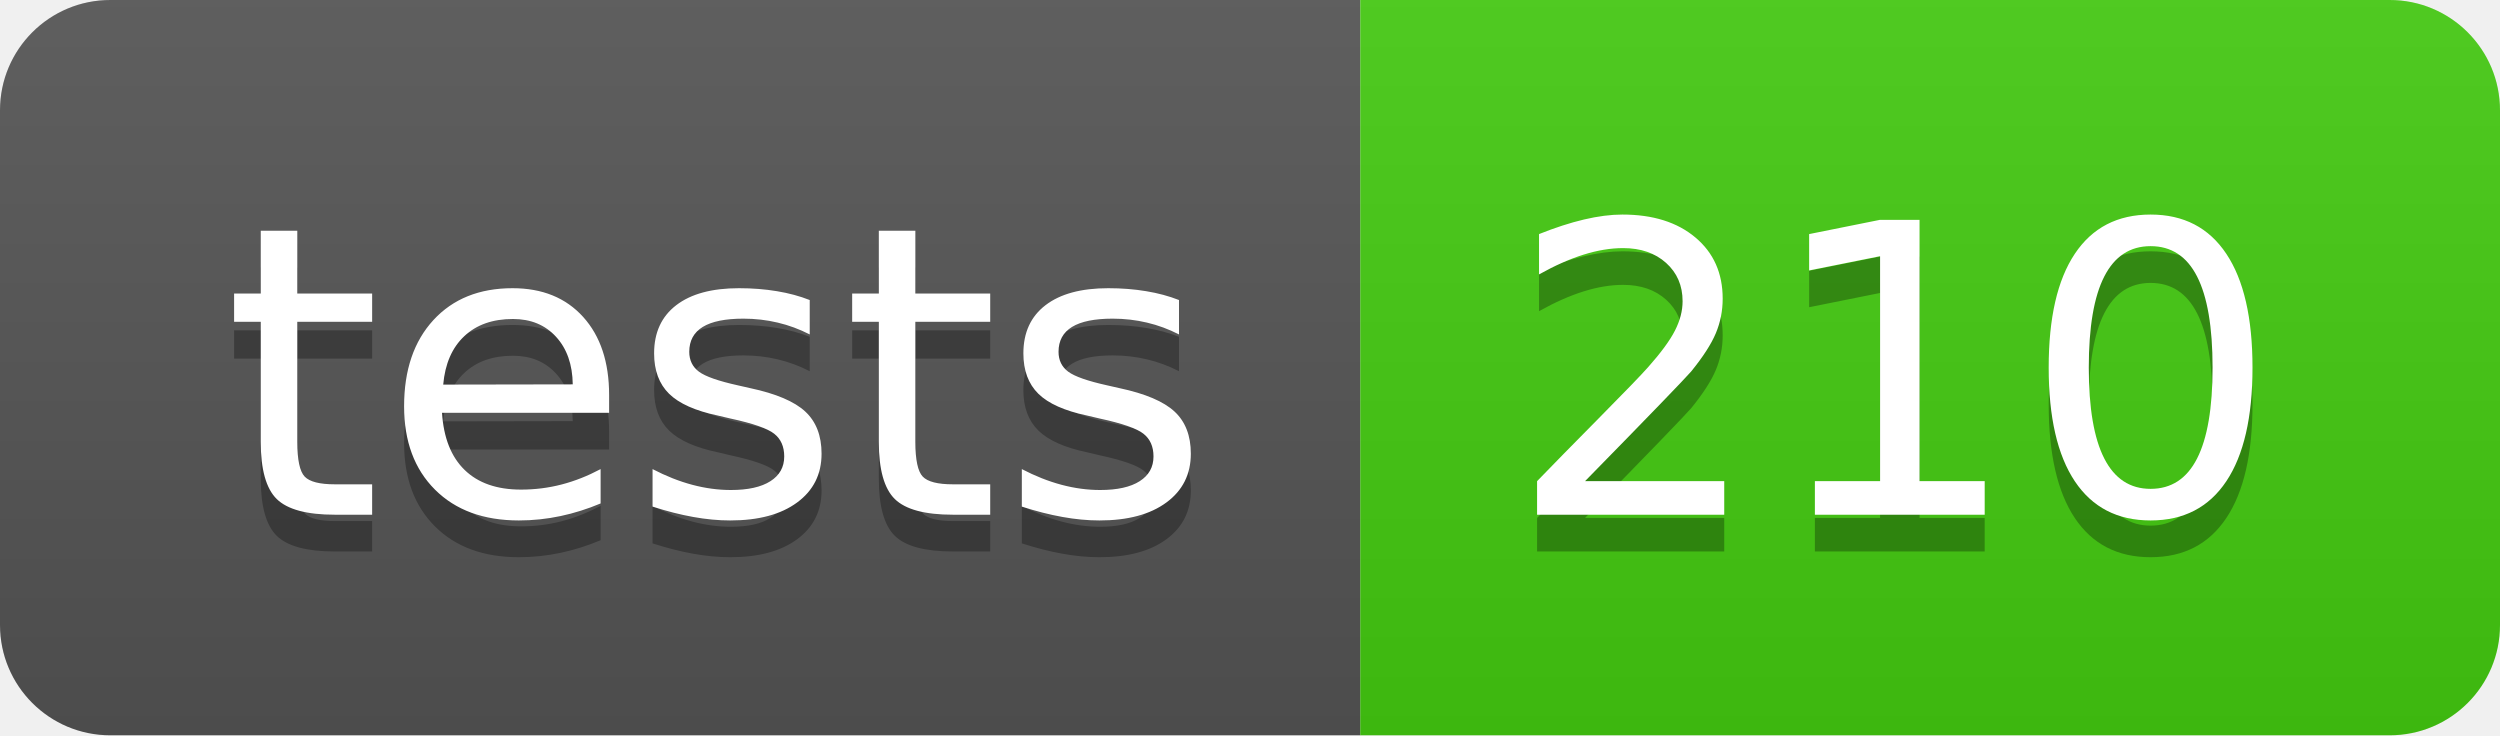
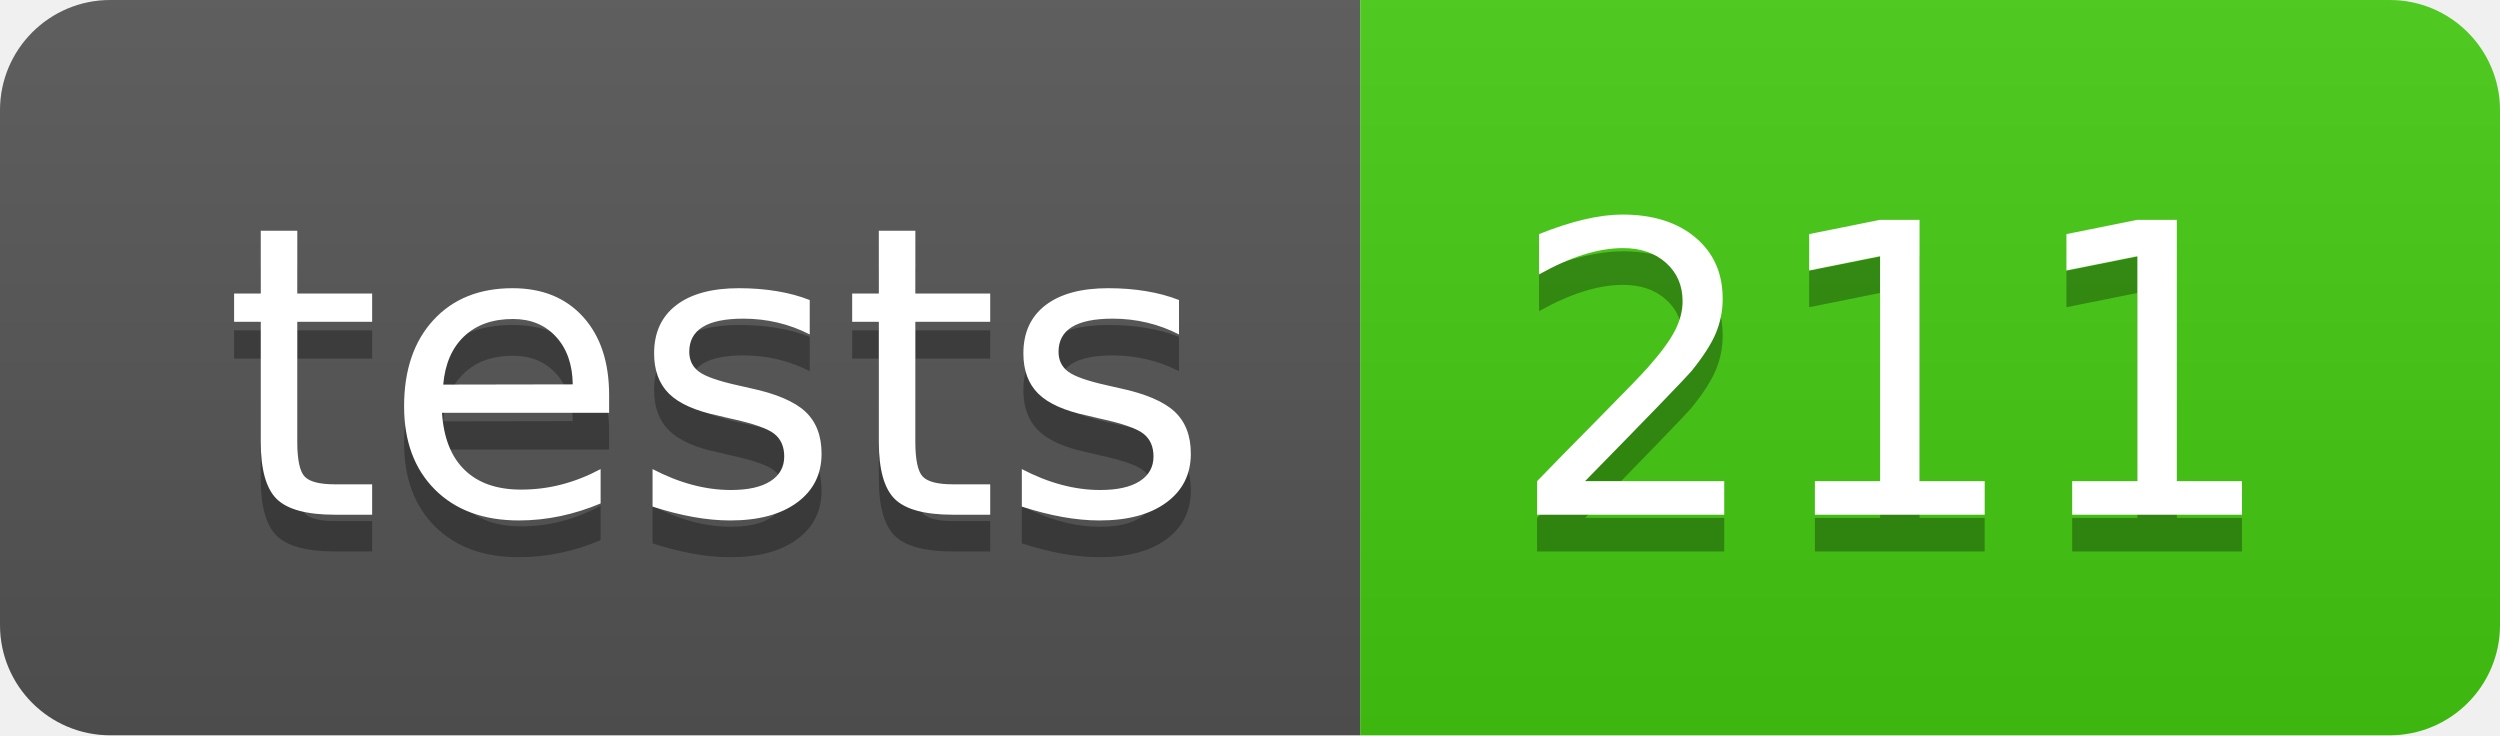
- <svg xmlns="http://www.w3.org/2000/svg" width="68" height="20" role="img" aria-label="tests: 210">
+ <svg xmlns="http://www.w3.org/2000/svg" width="68" height="20" role="img" aria-label="tests: 211">
  <linearGradient id="s" x2="0" y2="100%">
    <stop offset="0" stop-color="#bbb" stop-opacity=".1" />
    <stop offset="1" stop-opacity=".1" />
  </linearGradient>
  <clipPath id="r">
    <rect width="68" height="20" rx="3" fill="#fff" />
  </clipPath>
  <g clip-path="url(#r)">
    <rect width="37" height="20" fill="#555" />
    <rect x="37" width="31" height="20" fill="#4c1" />
    <rect width="68" height="20" fill="url(#s)" />
  </g>
  <g fill="#fff" text-anchor="middle" font-family="Verdana,Geneva,DejaVu Sans,sans-serif" text-rendering="geometricPrecision" font-size="110">
    <text aria-hidden="true" x="195" y="150" fill="#010101" fill-opacity=".3" transform="scale(.1)" textLength="270">tests</text>
    <text x="195" y="140" transform="scale(.1)" fill="#fff" textLength="270">tests</text>
-     <text aria-hidden="true" x="515" y="150" fill="#010101" fill-opacity=".3" transform="scale(.1)" textLength="210">210</text>
-     <text x="515" y="140" transform="scale(.1)" fill="#fff" textLength="210">210</text>
+     <text aria-hidden="true" x="515" y="150" fill="#010101" fill-opacity=".3" transform="scale(.1)" textLength="210">211</text>
+     <text x="515" y="140" transform="scale(.1)" fill="#fff" textLength="210">211</text>
  </g>
</svg>
